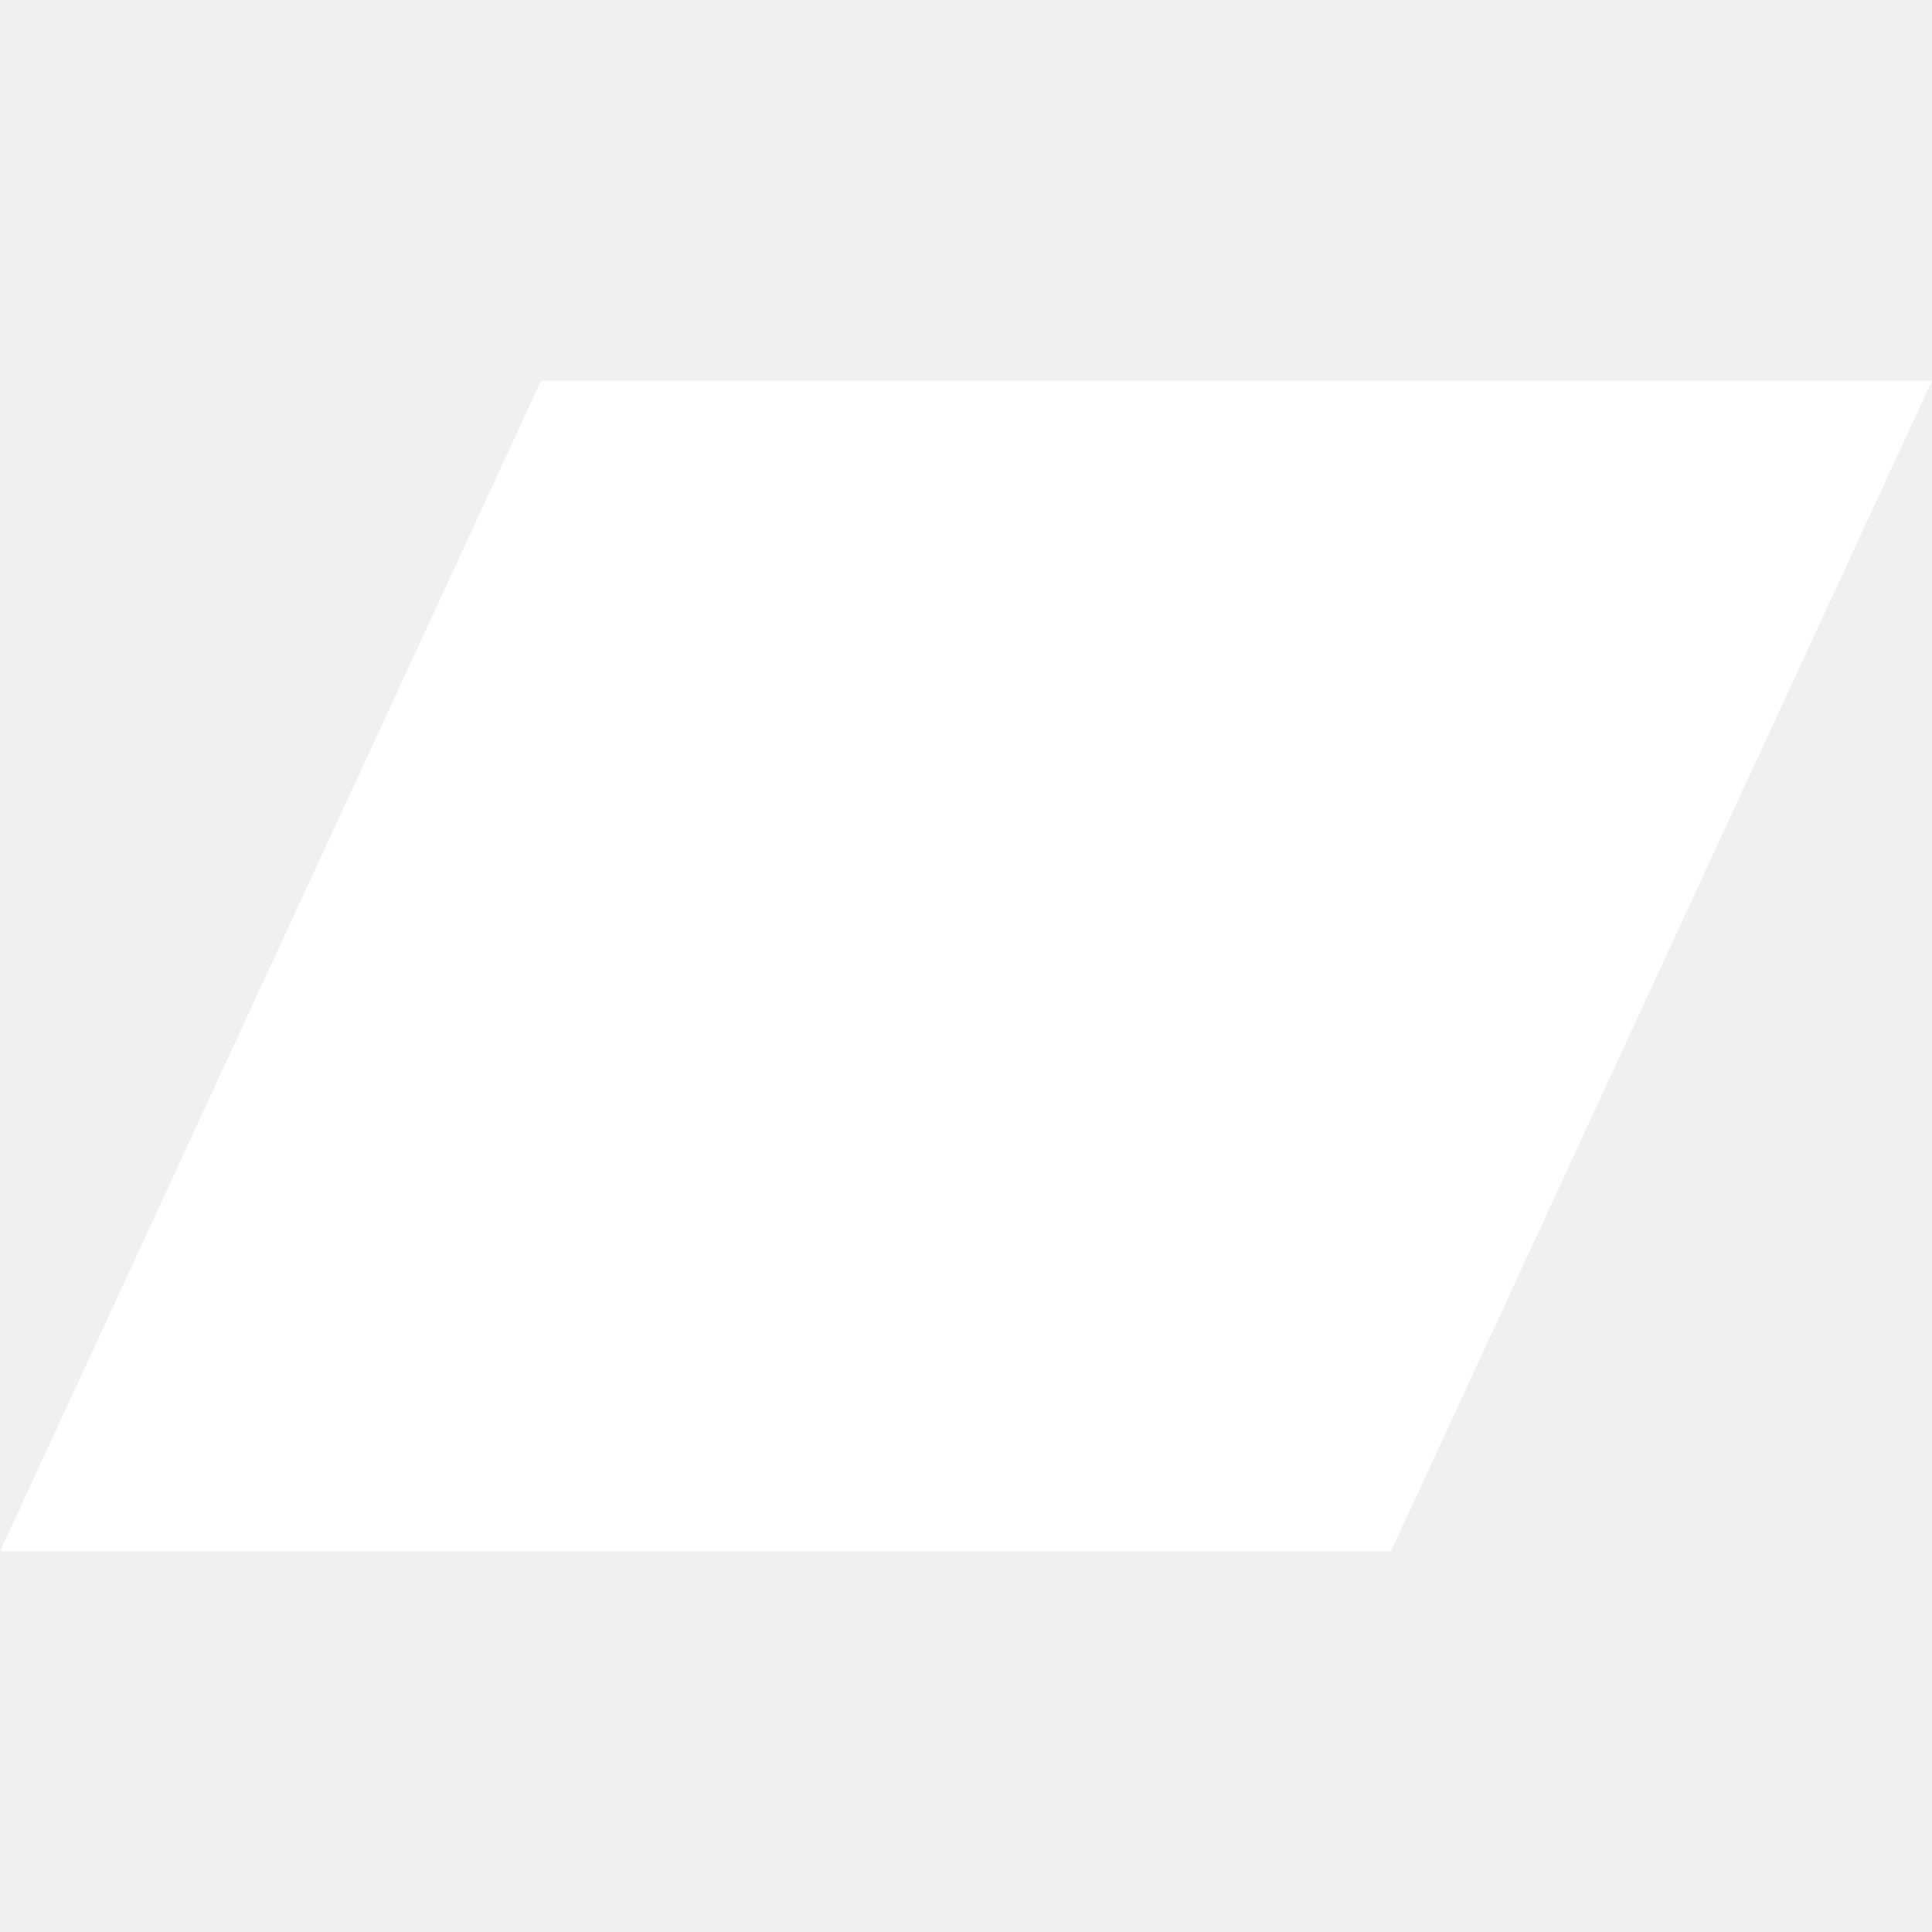
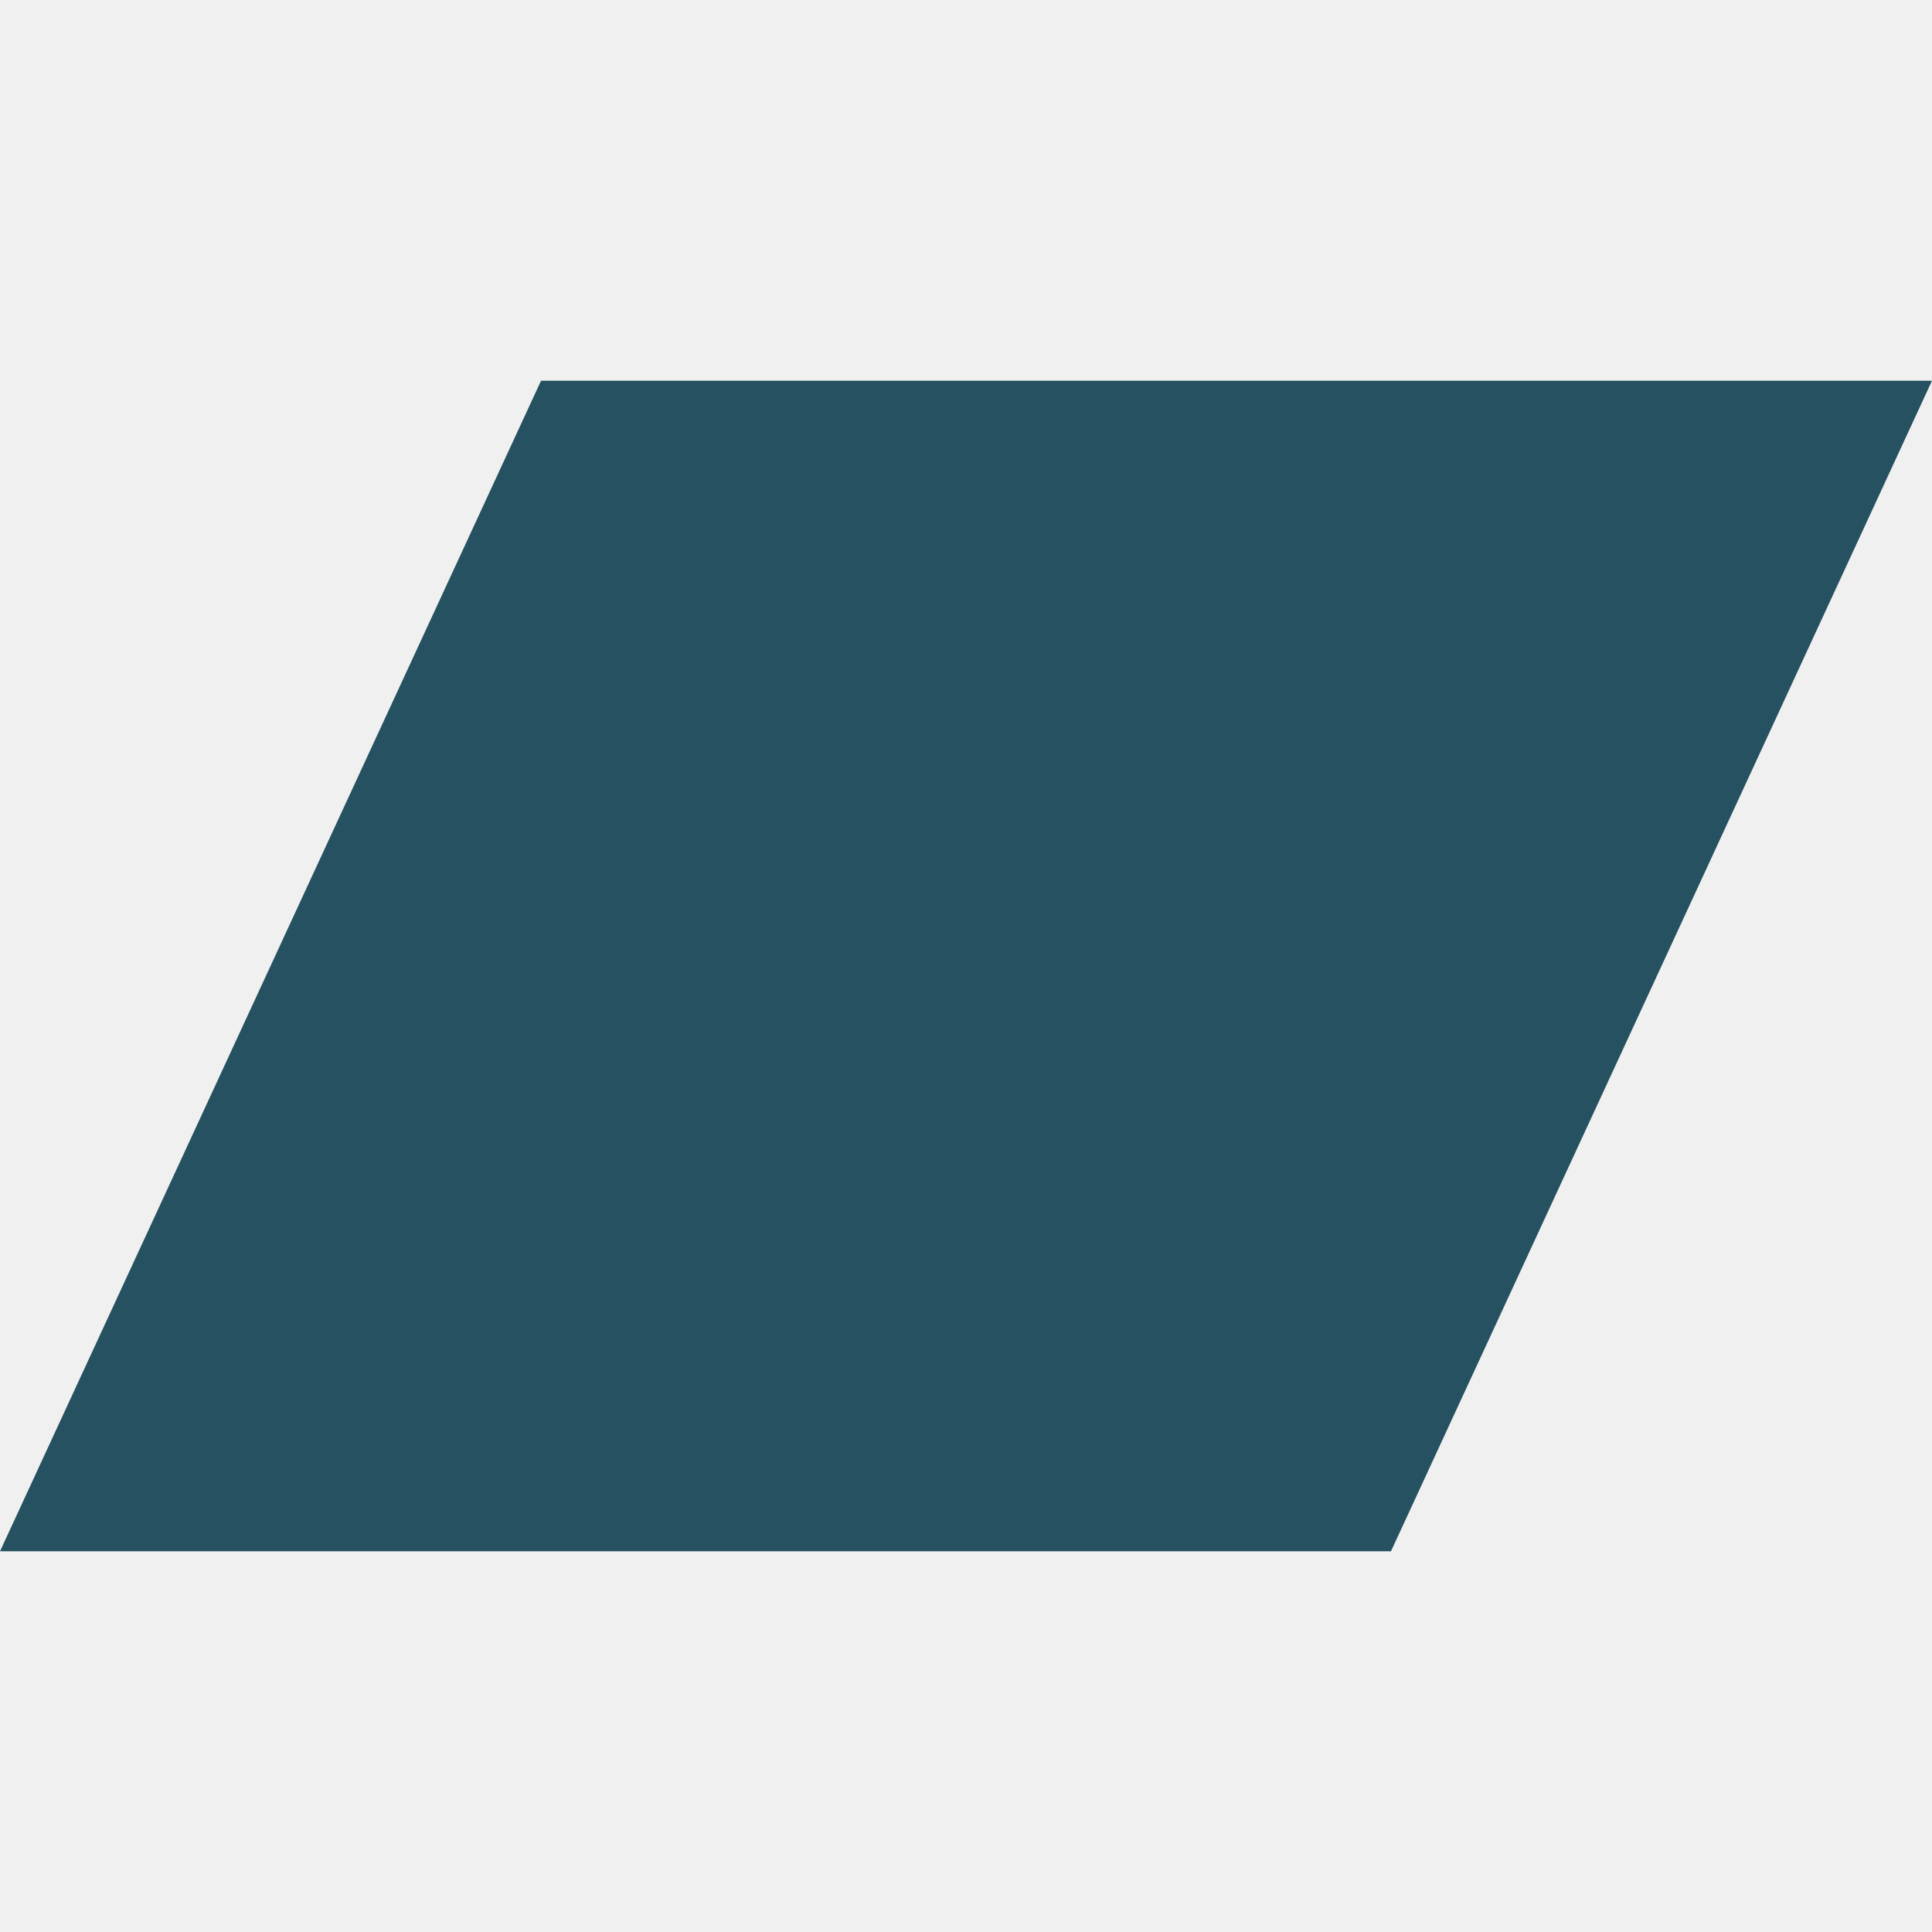
<svg xmlns="http://www.w3.org/2000/svg" viewBox="0 0 1024 1024">
-   <path fill="#fff" d="M0 822.214h737.24L1024 201.786H286.76z" />
+   <path fill="#255161" d="M0 822.214h737.24L1024 201.786H286.76z" />
</svg>
